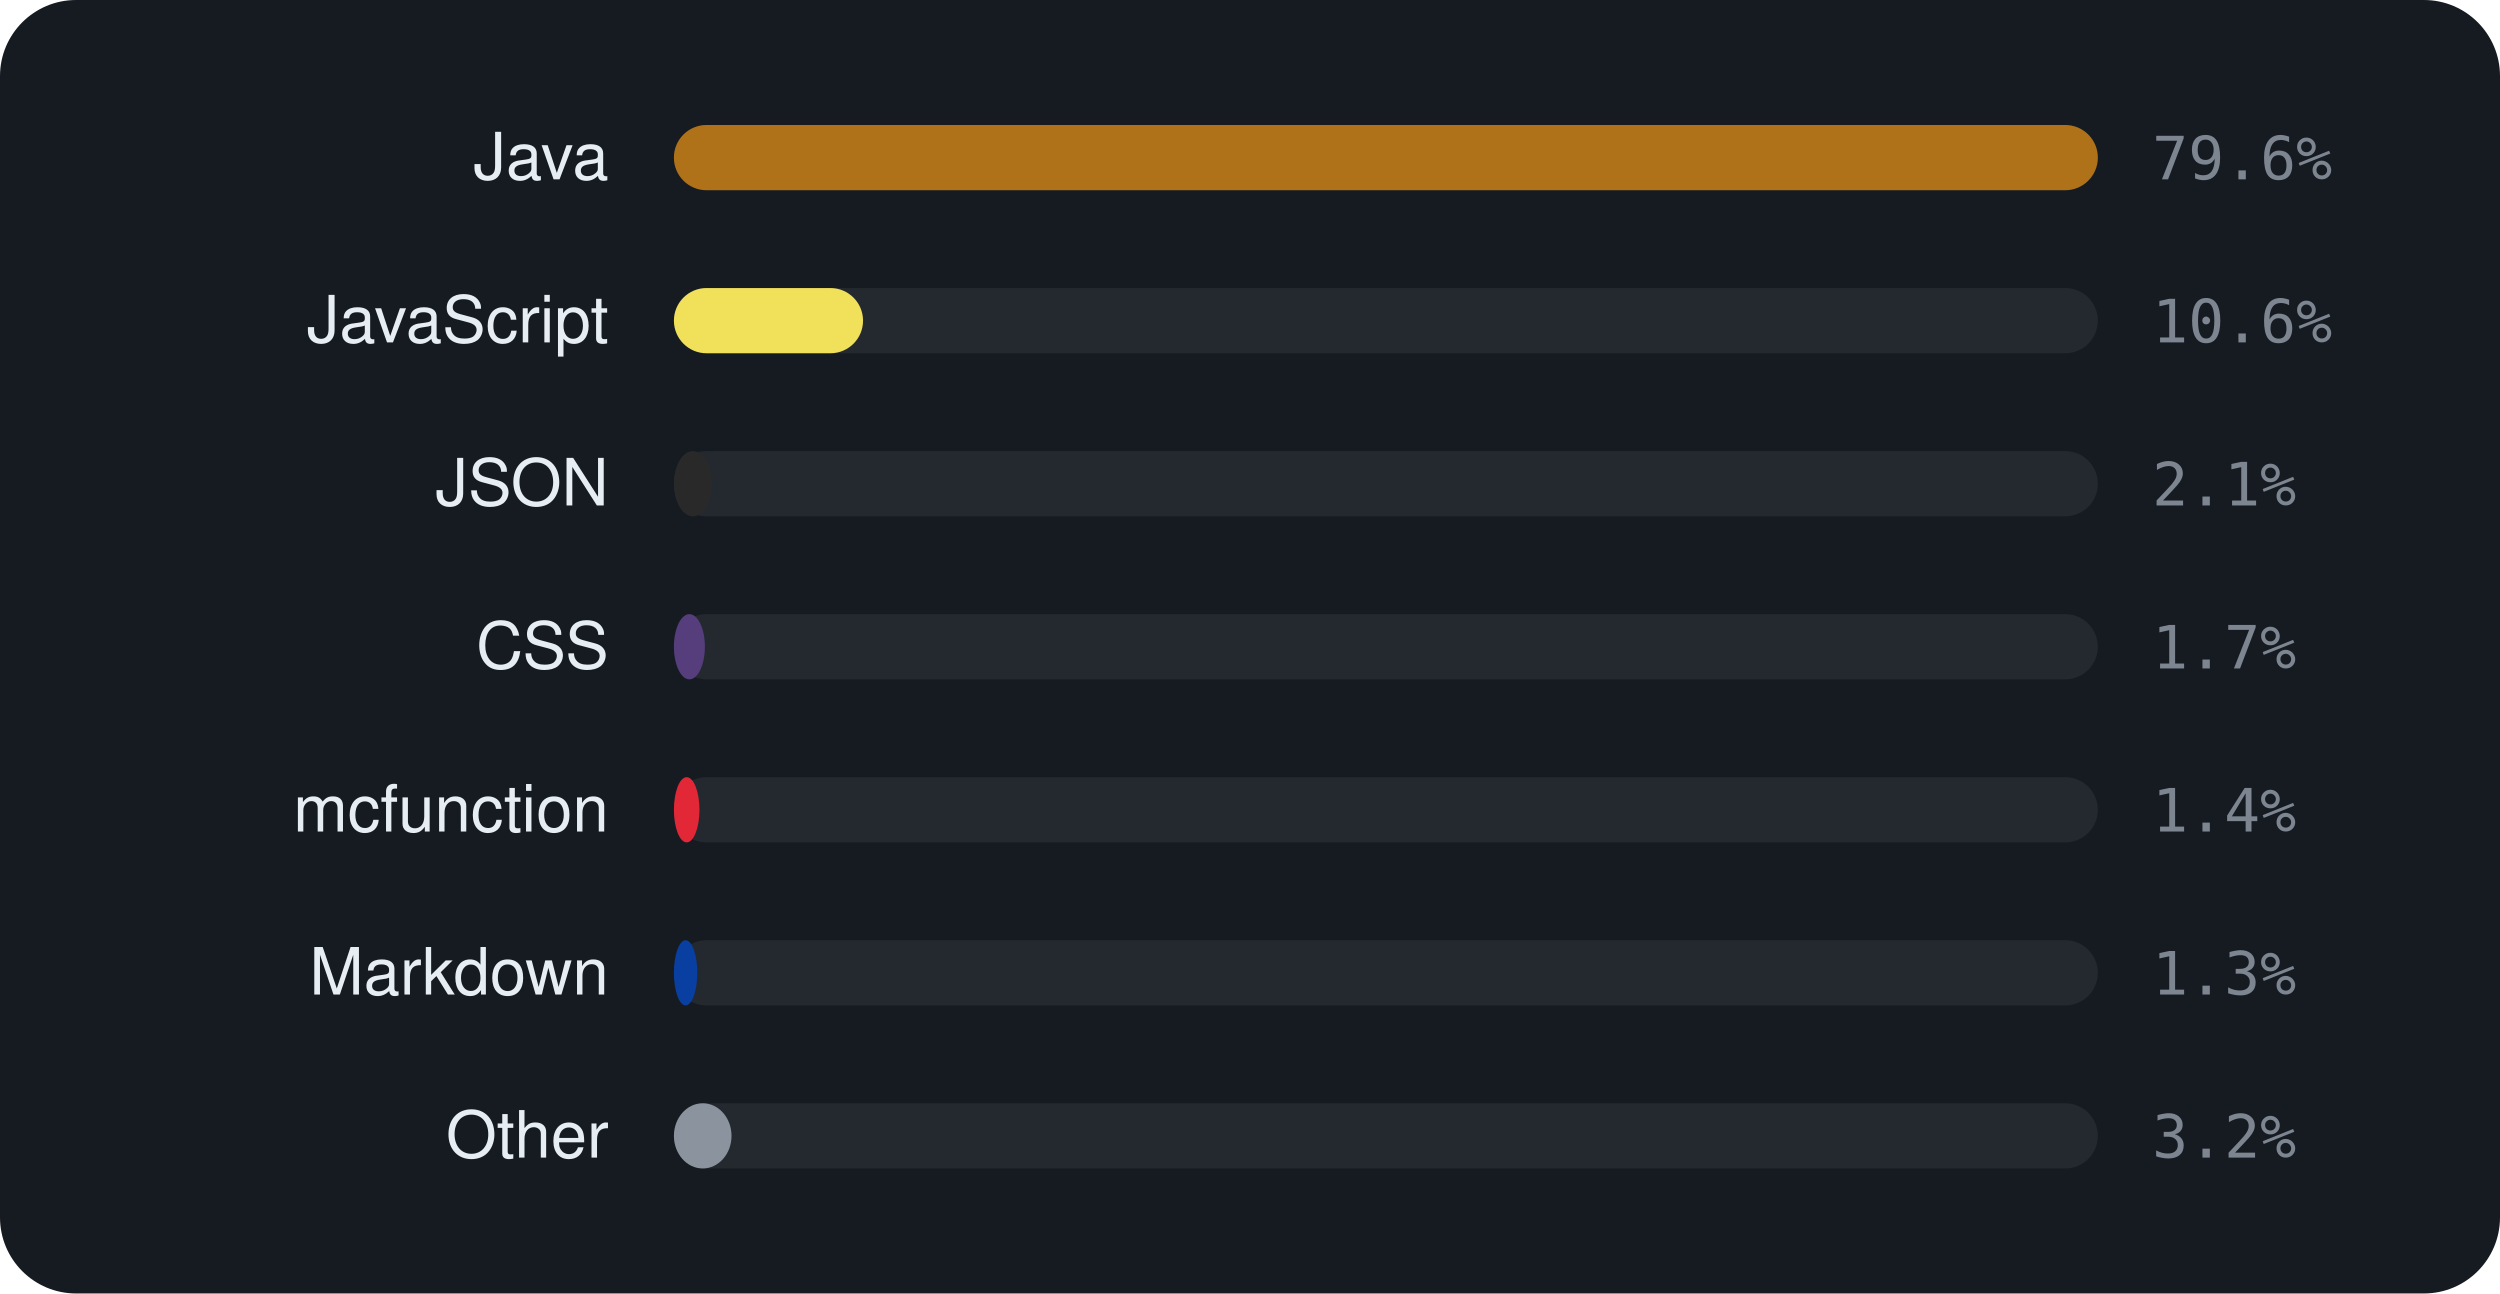
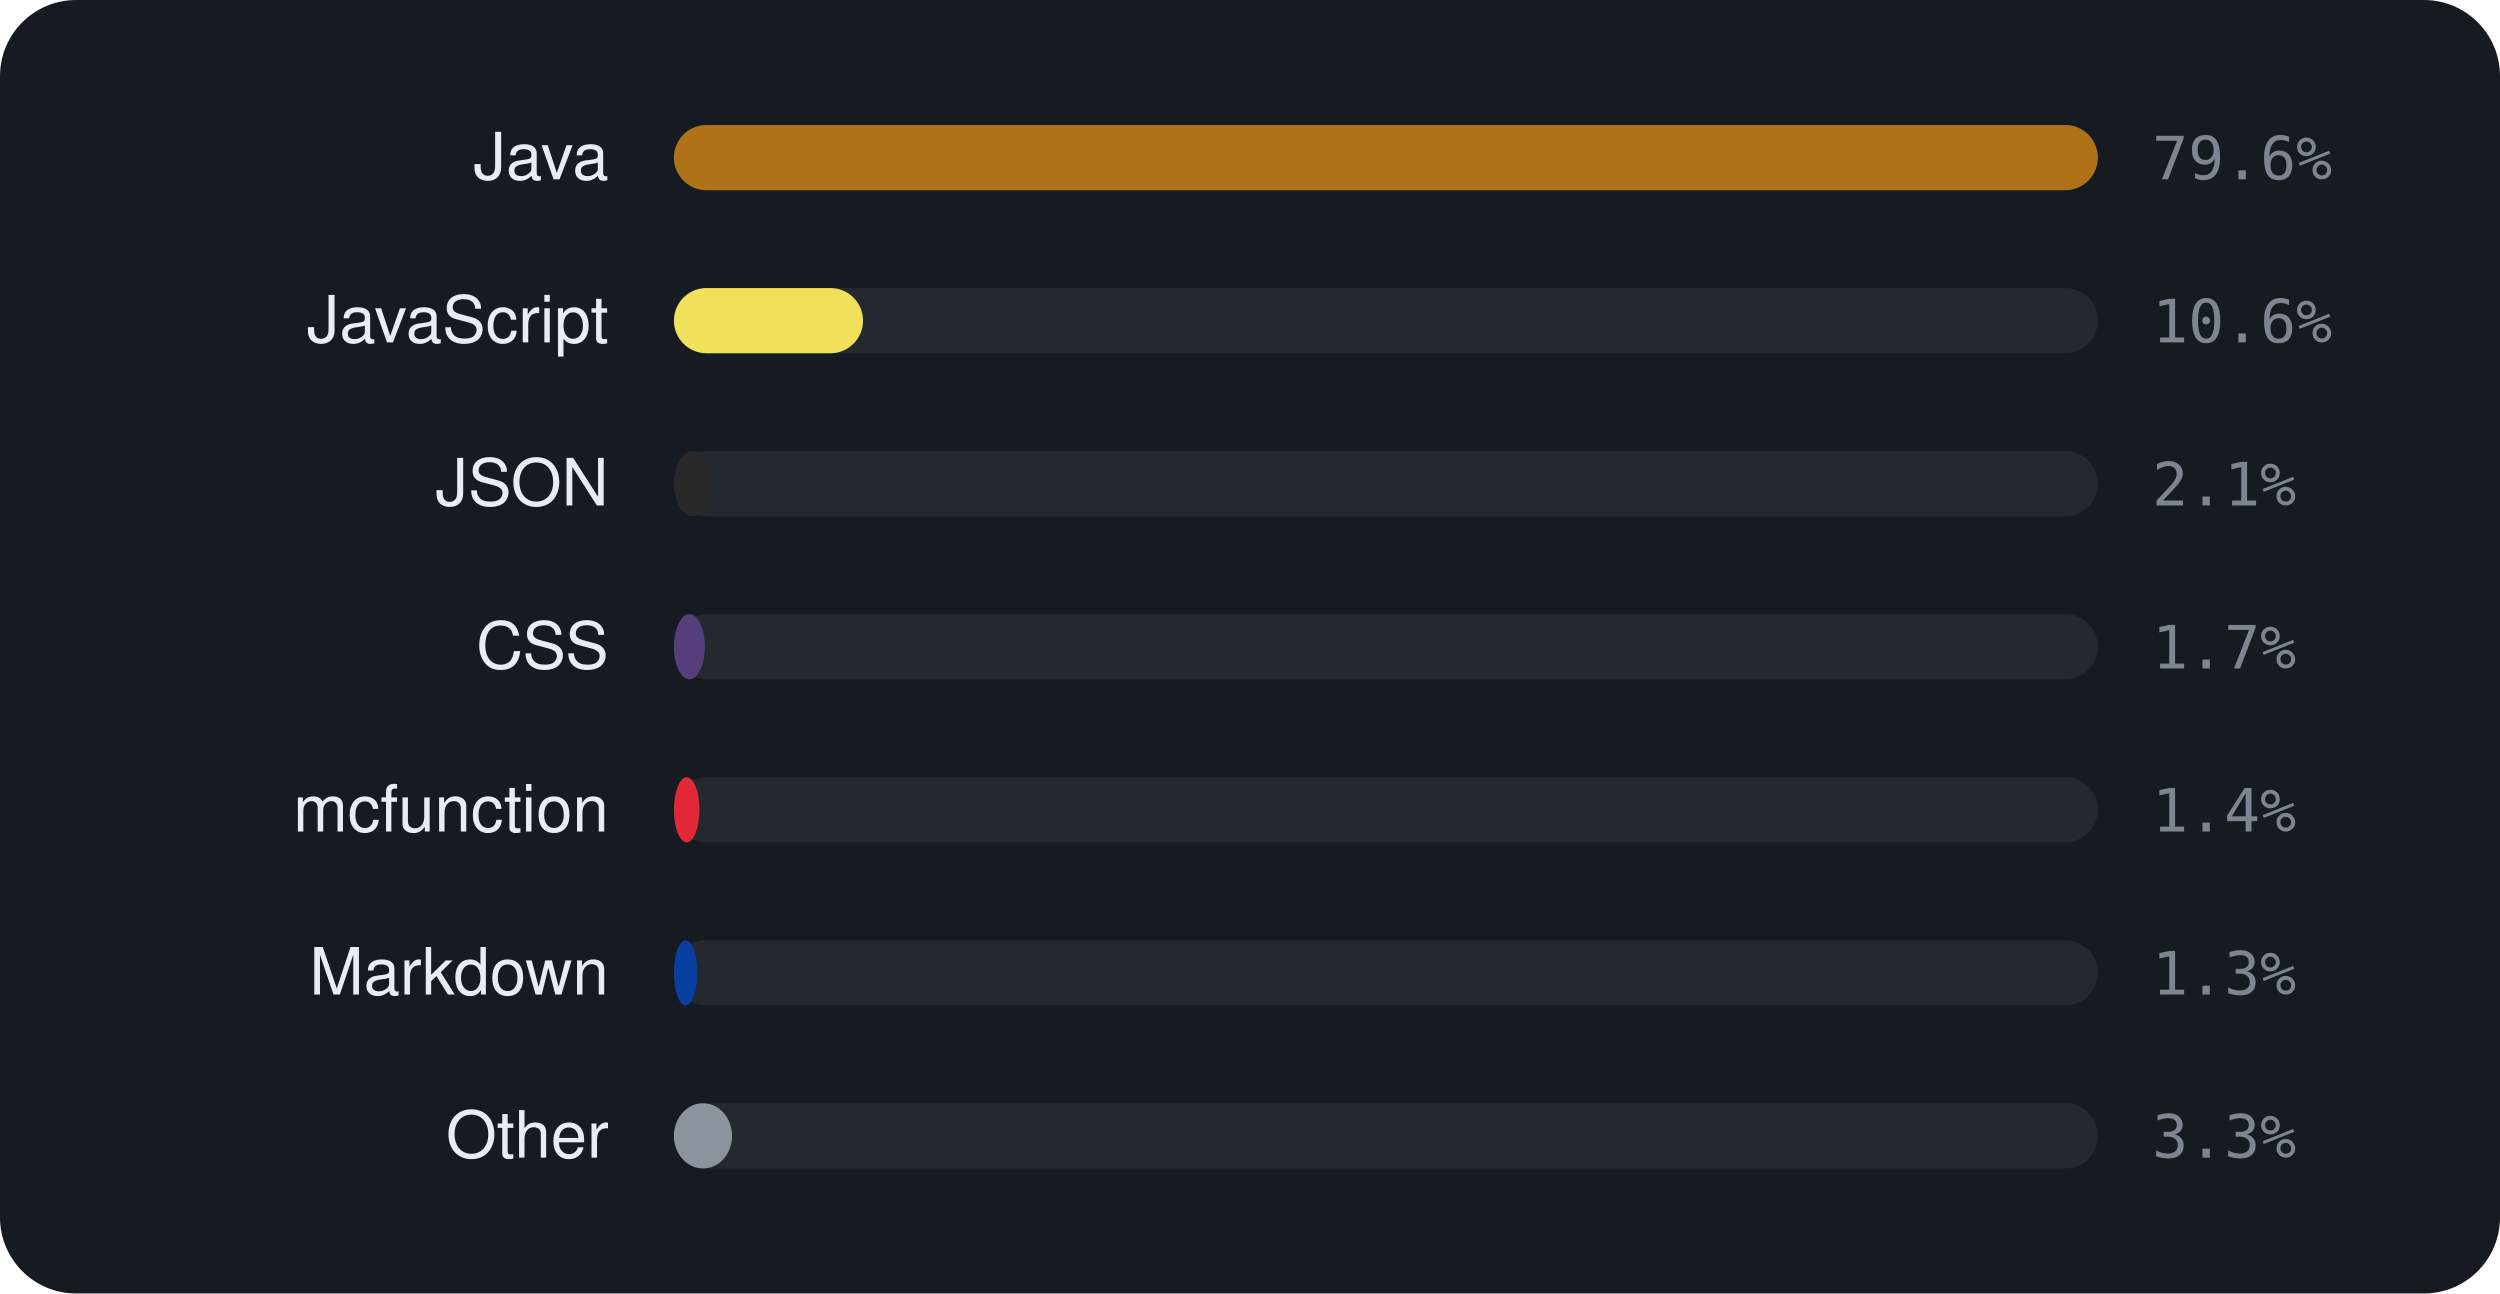
<svg xmlns="http://www.w3.org/2000/svg" viewBox="0 0 460 238" width="460" height="238" font-family="-apple-system,BlinkMacSystemFont,'Segoe UI',Helvetica,Arial,sans-serif">
  <rect width="460" height="238" rx="14" fill="#161b22" />
  <text x="112" y="33" text-anchor="end" font-size="12" fill="#e6edf3">Java</text>
  <rect x="124" y="23" width="262" height="12" rx="6" fill="rgba(255,255,255,0.06)" />
  <rect x="124" y="23" width="262.0" height="12" rx="6" fill="#b07219" />
  <text x="396" y="33" font-size="11" font-family="monospace" fill="#7d8590">79.6%</text>
  <text x="112" y="63" text-anchor="end" font-size="12" fill="#e6edf3">JavaScript</text>
  <rect x="124" y="53" width="262" height="12" rx="6" fill="rgba(255,255,255,0.06)" />
  <rect x="124" y="53" width="34.8" height="12" rx="6" fill="#f1e05a" />
  <text x="396" y="63" font-size="11" font-family="monospace" fill="#7d8590">10.6%</text>
  <text x="112" y="93" text-anchor="end" font-size="12" fill="#e6edf3">JSON</text>
  <rect x="124" y="83" width="262" height="12" rx="6" fill="rgba(255,255,255,0.06)" />
  <rect x="124" y="83" width="7.0" height="12" rx="6" fill="#292929" />
  <text x="396" y="93" font-size="11" font-family="monospace" fill="#7d8590">2.1%</text>
  <text x="112" y="123" text-anchor="end" font-size="12" fill="#e6edf3">CSS</text>
  <rect x="124" y="113" width="262" height="12" rx="6" fill="rgba(255,255,255,0.06)" />
  <rect x="124" y="113" width="5.7" height="12" rx="6" fill="#563d7c" />
  <text x="396" y="123" font-size="11" font-family="monospace" fill="#7d8590">1.7%</text>
  <text x="112" y="153" text-anchor="end" font-size="12" fill="#e6edf3">mcfunction</text>
  <rect x="124" y="143" width="262" height="12" rx="6" fill="rgba(255,255,255,0.06)" />
  <rect x="124" y="143" width="4.7" height="12" rx="6" fill="#E22837" />
  <text x="396" y="153" font-size="11" font-family="monospace" fill="#7d8590">1.4%</text>
  <text x="112" y="183" text-anchor="end" font-size="12" fill="#e6edf3">Markdown</text>
  <rect x="124" y="173" width="262" height="12" rx="6" fill="rgba(255,255,255,0.06)" />
  <rect x="124" y="173" width="4.3" height="12" rx="6" fill="#083fa1" />
  <text x="396" y="183" font-size="11" font-family="monospace" fill="#7d8590">1.3%</text>
  <text x="112" y="213" text-anchor="end" font-size="12" fill="#e6edf3">Other</text>
  <rect x="124" y="203" width="262" height="12" rx="6" fill="rgba(255,255,255,0.06)" />
-   <rect x="124" y="203" width="10.6" height="12" rx="6" fill="#8b949e" />
-   <text x="396" y="213" font-size="11" font-family="monospace" fill="#7d8590">3.2%</text>
+   <rect x="124" y="203" width="10.7" height="12" rx="6" fill="#8b949e" />
+   <text x="396" y="213" font-size="11" font-family="monospace" fill="#7d8590">3.3%</text>
</svg>
